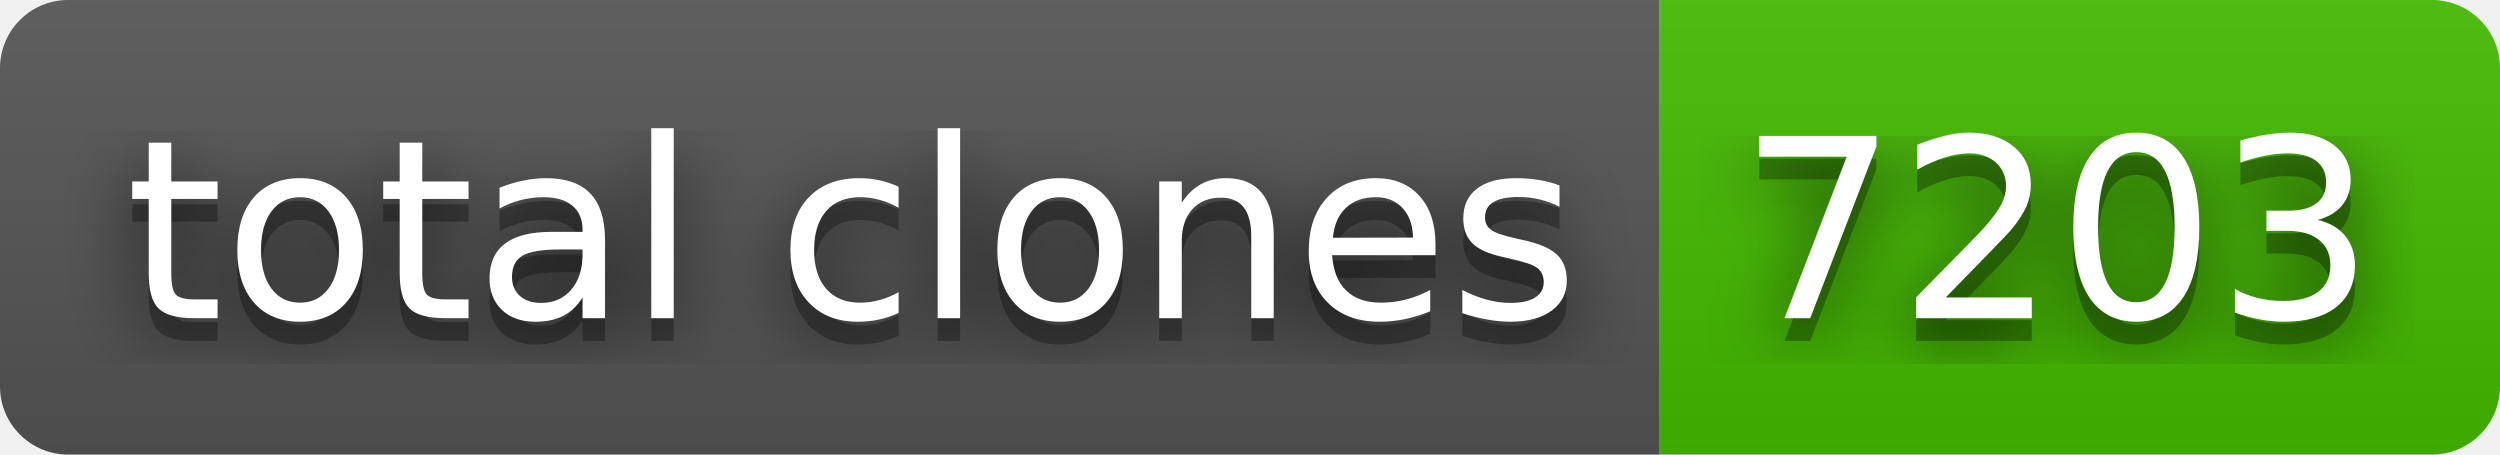
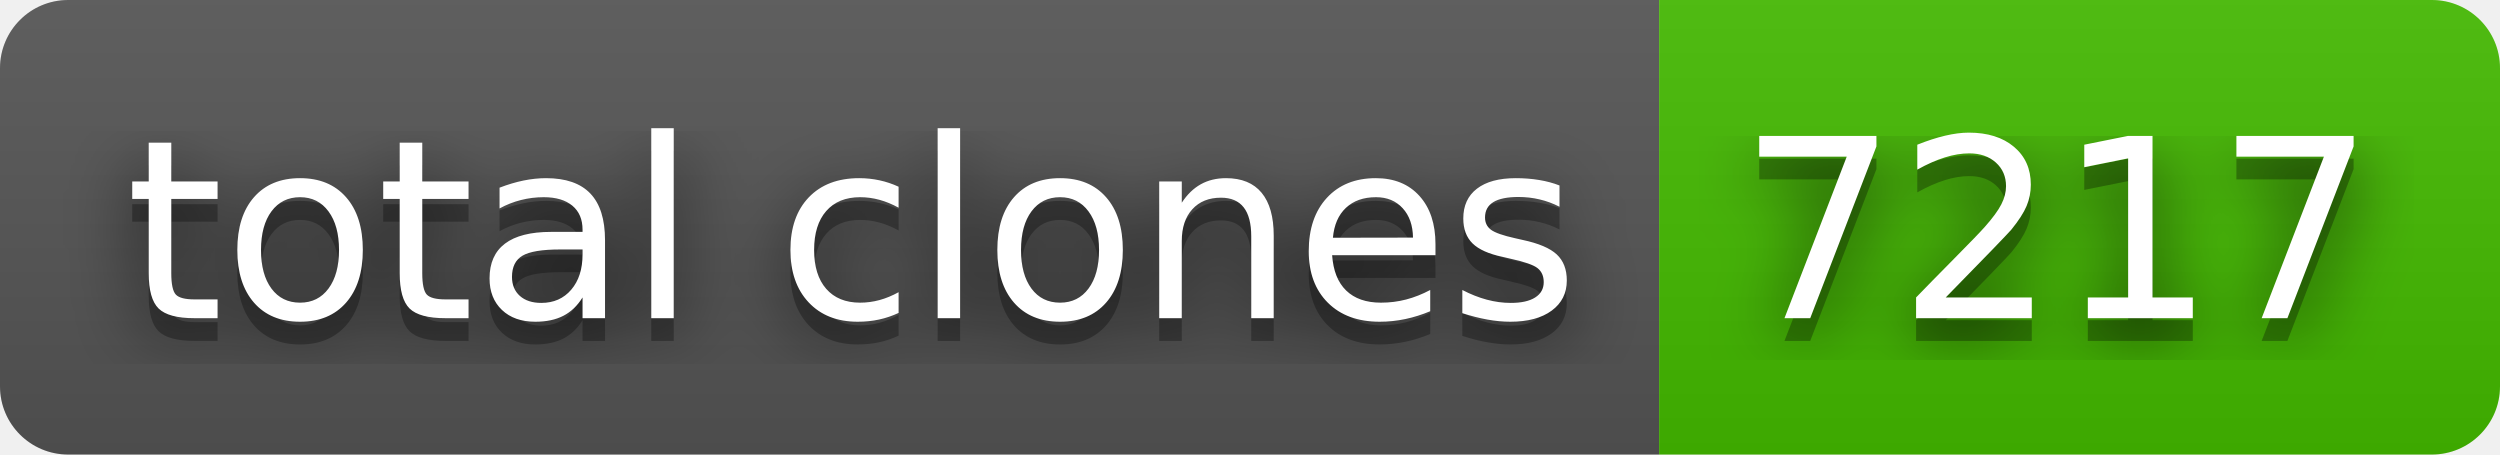
- <svg xmlns="http://www.w3.org/2000/svg" width="110" height="20" role="img" aria-label="total clones: 7203">
+ <svg xmlns="http://www.w3.org/2000/svg" width="110" height="20" role="img" aria-label="total clones: 7217">
  <filter id="blur">
    <feGaussianBlur in="SourceGraphic" stdDeviation="16" />
  </filter>
  <linearGradient id="s" x2="0" y2="100%">
    <stop offset="0" stop-color="#bbb" stop-opacity=".1" />
    <stop offset="1" stop-opacity=".1" />
  </linearGradient>
  <clipPath id="r">
    <rect width="110" height="20" rx="3" fill="#fff" />
  </clipPath>
  <g clip-path="url(#r)">
    <rect width="73" height="20" fill="#555" />
    <rect x="73" width="37" height="20" fill="#4b0" />
    <rect width="110" height="20" fill="url(#s)" />
  </g>
  <g fill="#fff" text-anchor="middle" font-family="Verdana,Geneva,DejaVu Sans,sans-serif" text-rendering="geometricPrecision" font-size="110">
    <text aria-hidden="true" x="375" y="150" fill="#010101" fill-opacity=".80" filter="url(#blur)" transform="scale(.1)" textLength="630">total clones</text>
    <text aria-hidden="true" x="375" y="150" fill="#010101" fill-opacity=".3" transform="scale(.1)" textLength="630">total clones</text>
    <text x="375" y="140" transform="scale(.1)" fill="#fff" textLength="630">total clones</text>
-     <text aria-hidden="true" x="905" y="150" fill="#010101" fill-opacity=".80" filter="url(#blur)" transform="scale(.1)" textLength="270">7203</text>
-     <text aria-hidden="true" x="905" y="150" fill="#010101" fill-opacity=".3" transform="scale(.1)" textLength="270">7203</text>
-     <text x="905" y="140" transform="scale(.1)" fill="#fff" textLength="270">7203</text>
+     <text aria-hidden="true" x="905" y="150" fill="#010101" fill-opacity=".80" filter="url(#blur)" transform="scale(.1)" textLength="270">7217</text>
+     <text aria-hidden="true" x="905" y="150" fill="#010101" fill-opacity=".3" transform="scale(.1)" textLength="270">7217</text>
+     <text x="905" y="140" transform="scale(.1)" fill="#fff" textLength="270">7217</text>
  </g>
</svg>
